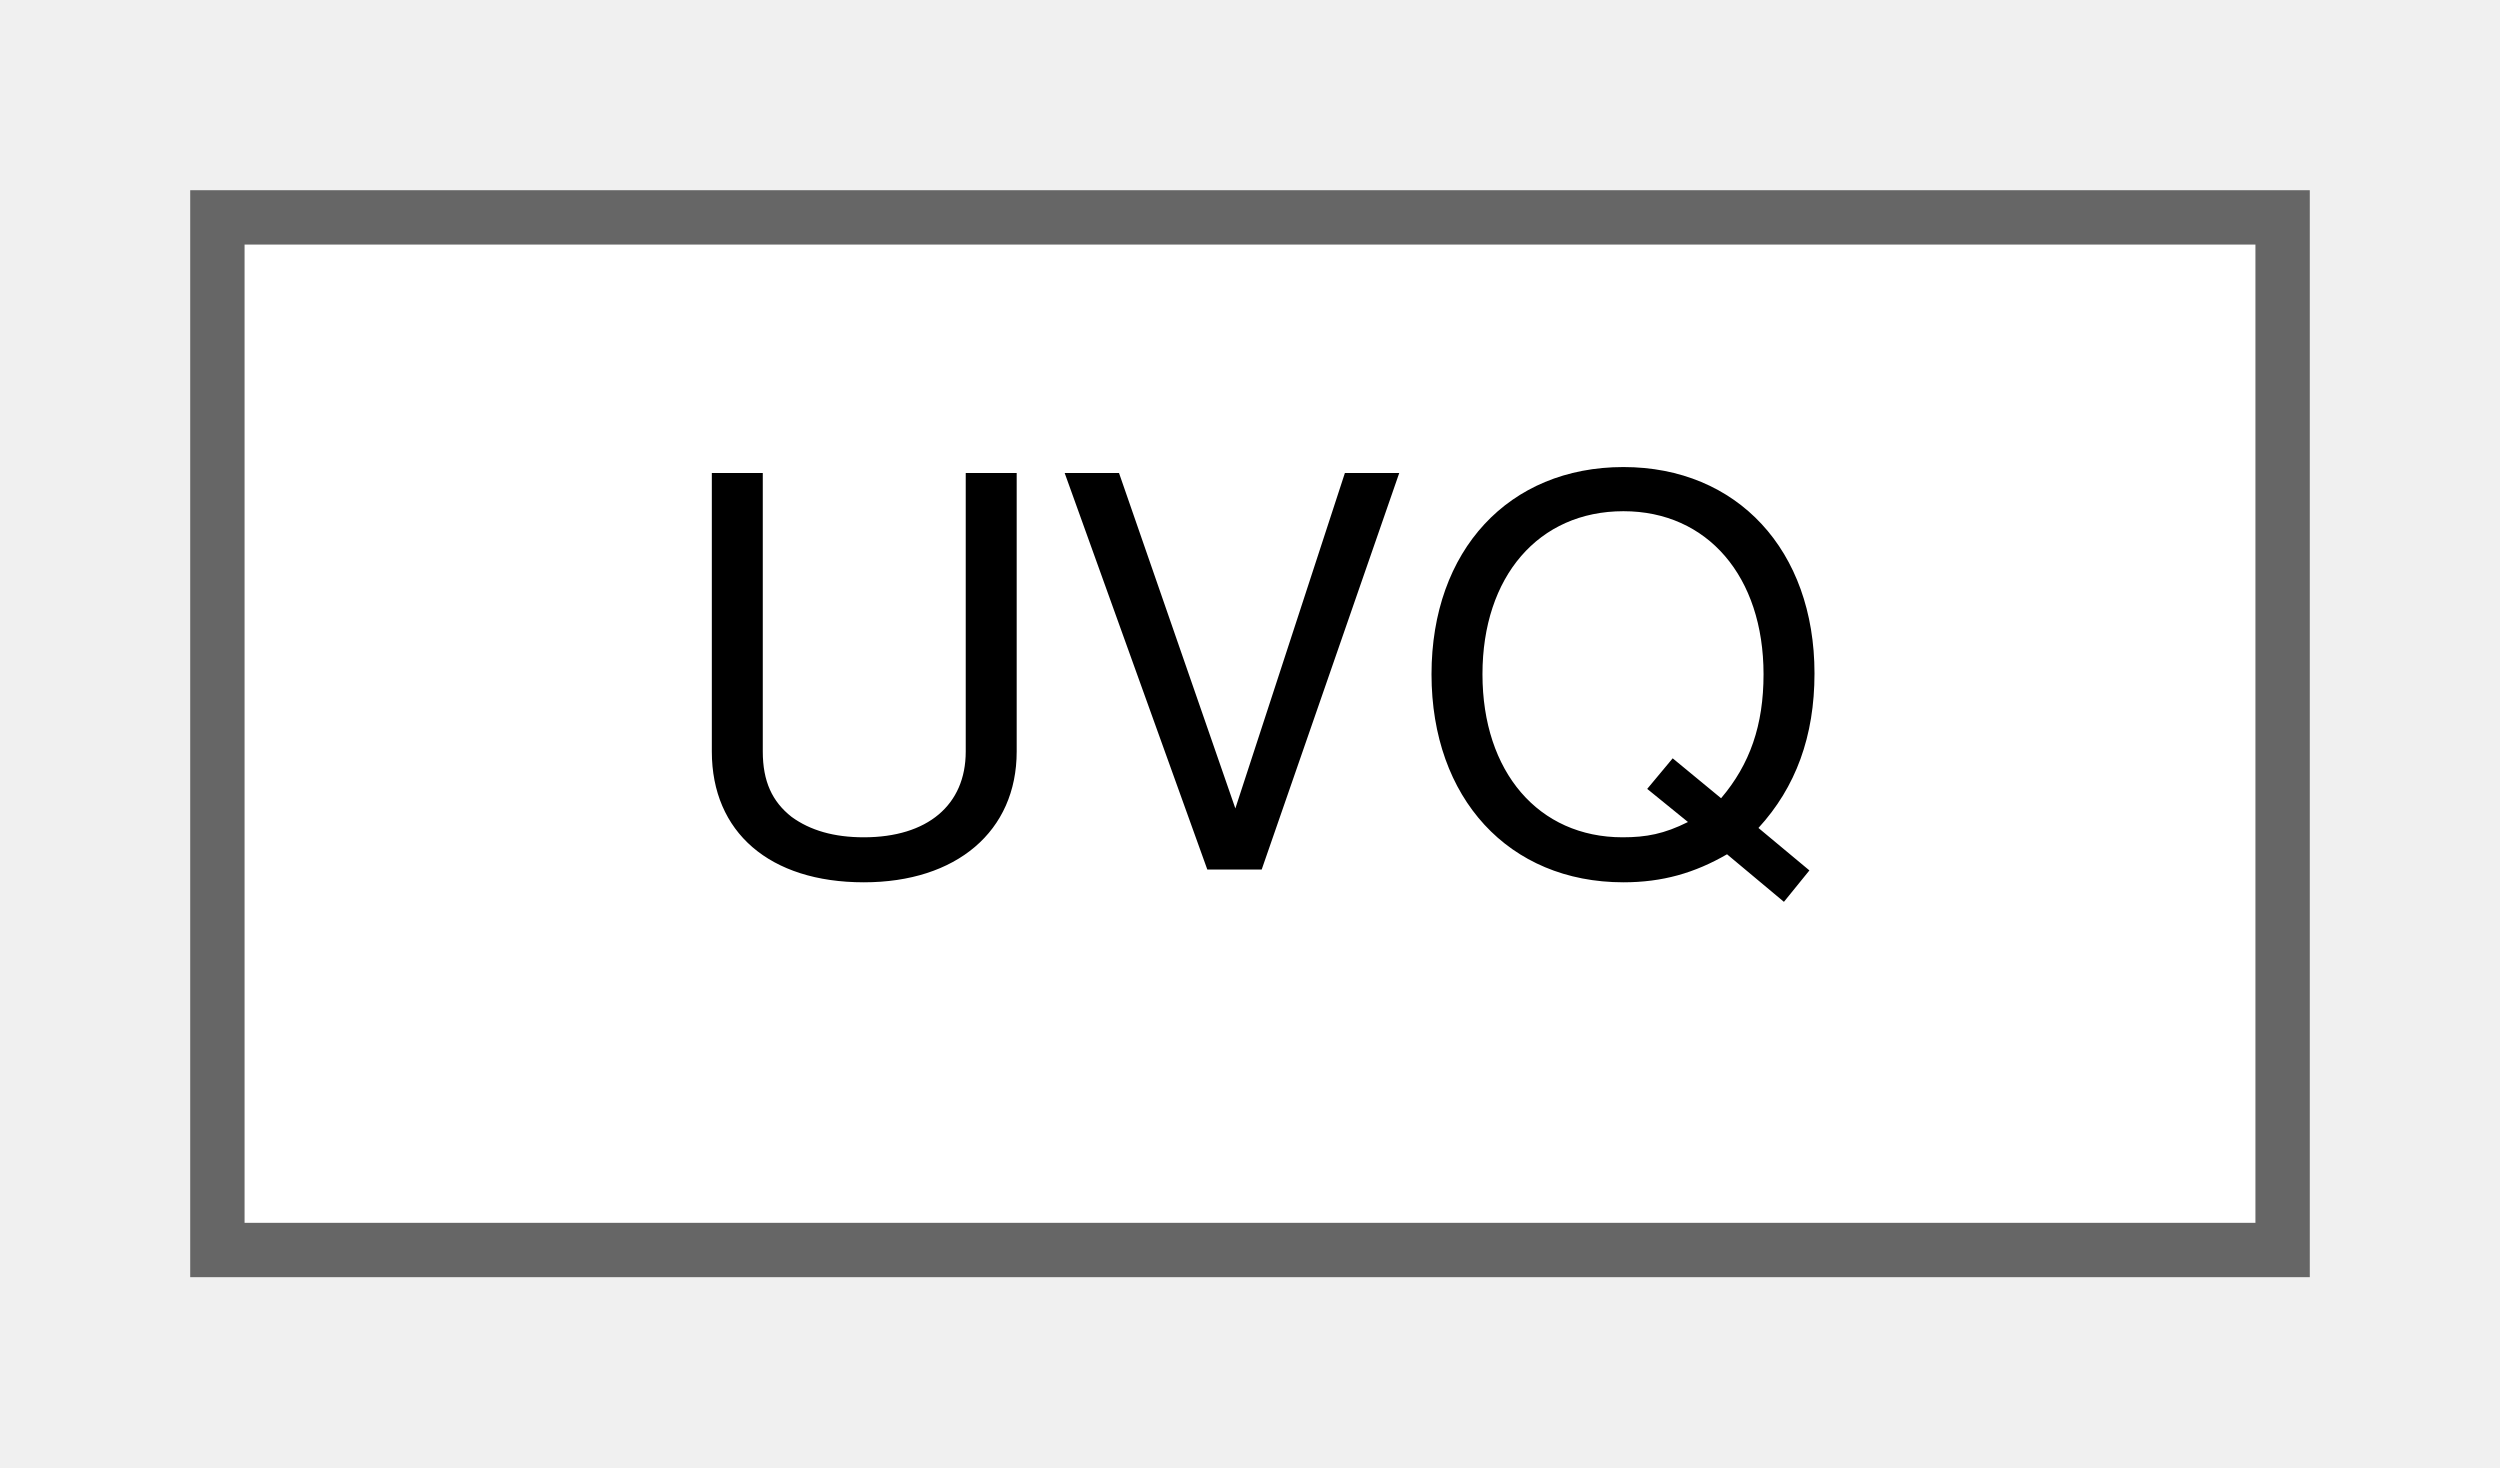
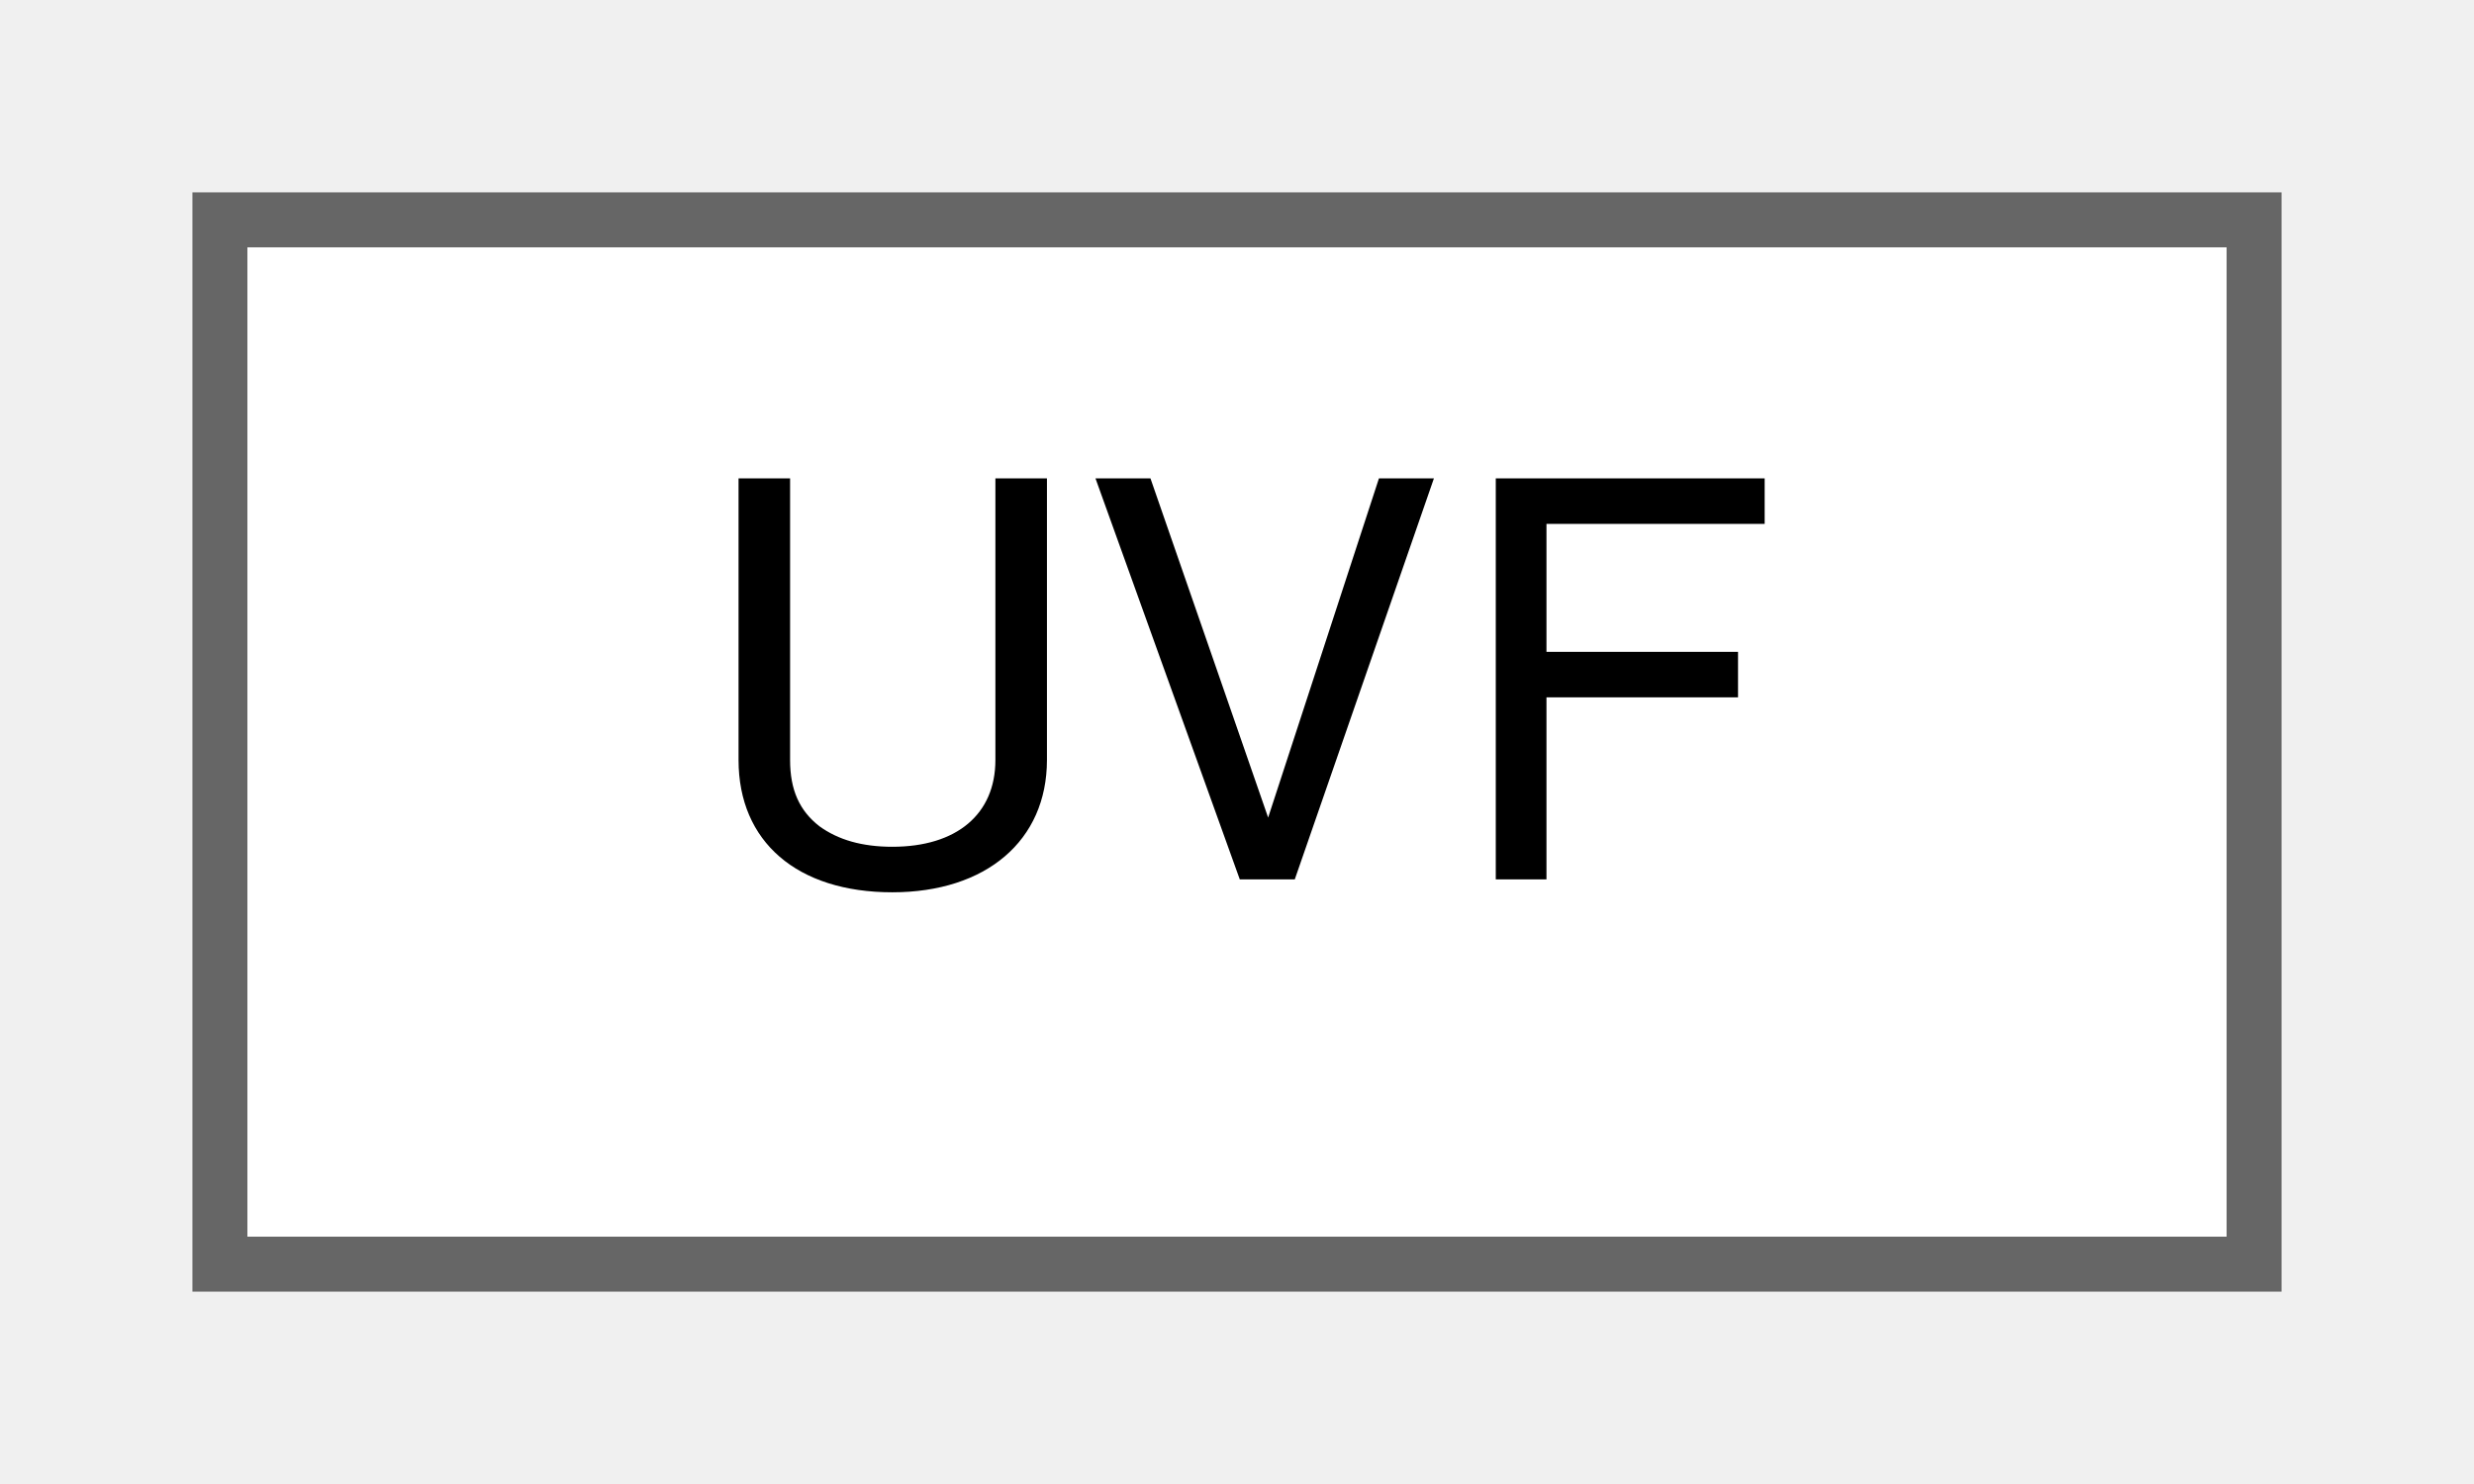
- <svg xmlns="http://www.w3.org/2000/svg" xmlns:xlink="http://www.w3.org/1999/xlink" width="46pt" height="27pt" viewBox="0.00 0.00 46.00 27.00">
+ <svg xmlns="http://www.w3.org/2000/svg" xmlns:xlink="http://www.w3.org/1999/xlink" width="45pt" height="27pt" viewBox="0.00 0.00 45.00 27.00">
  <g id="graph0" class="graph" transform="scale(1 1) rotate(0) translate(4 23)">
    <g id="Node000000" class="node">
      <g id="a_Node000000">
-         <a xlink:href="structUVQ.html" target="_top" xlink:title="UV coordinates (Homogeneous/Q-depth).">
-           <polygon fill="white" stroke="#666666" points="38,-19 0,-19 0,0 38,0 38,-19" />
-           <text text-anchor="middle" x="19" y="-7" font-family="Helvetica,sans-Serif" font-size="10.00">UVQ</text>
+         <a xlink:href="structUVF.html" target="_top" xlink:title="UV coordinates (Float).">
+           <polygon fill="white" stroke="#666666" points="37,-19 0,-19 0,0 37,0 37,-19" />
+           <text text-anchor="middle" x="18.5" y="-7" font-family="Helvetica,sans-Serif" font-size="10.00">UVF</text>
        </a>
      </g>
    </g>
  </g>
</svg>
